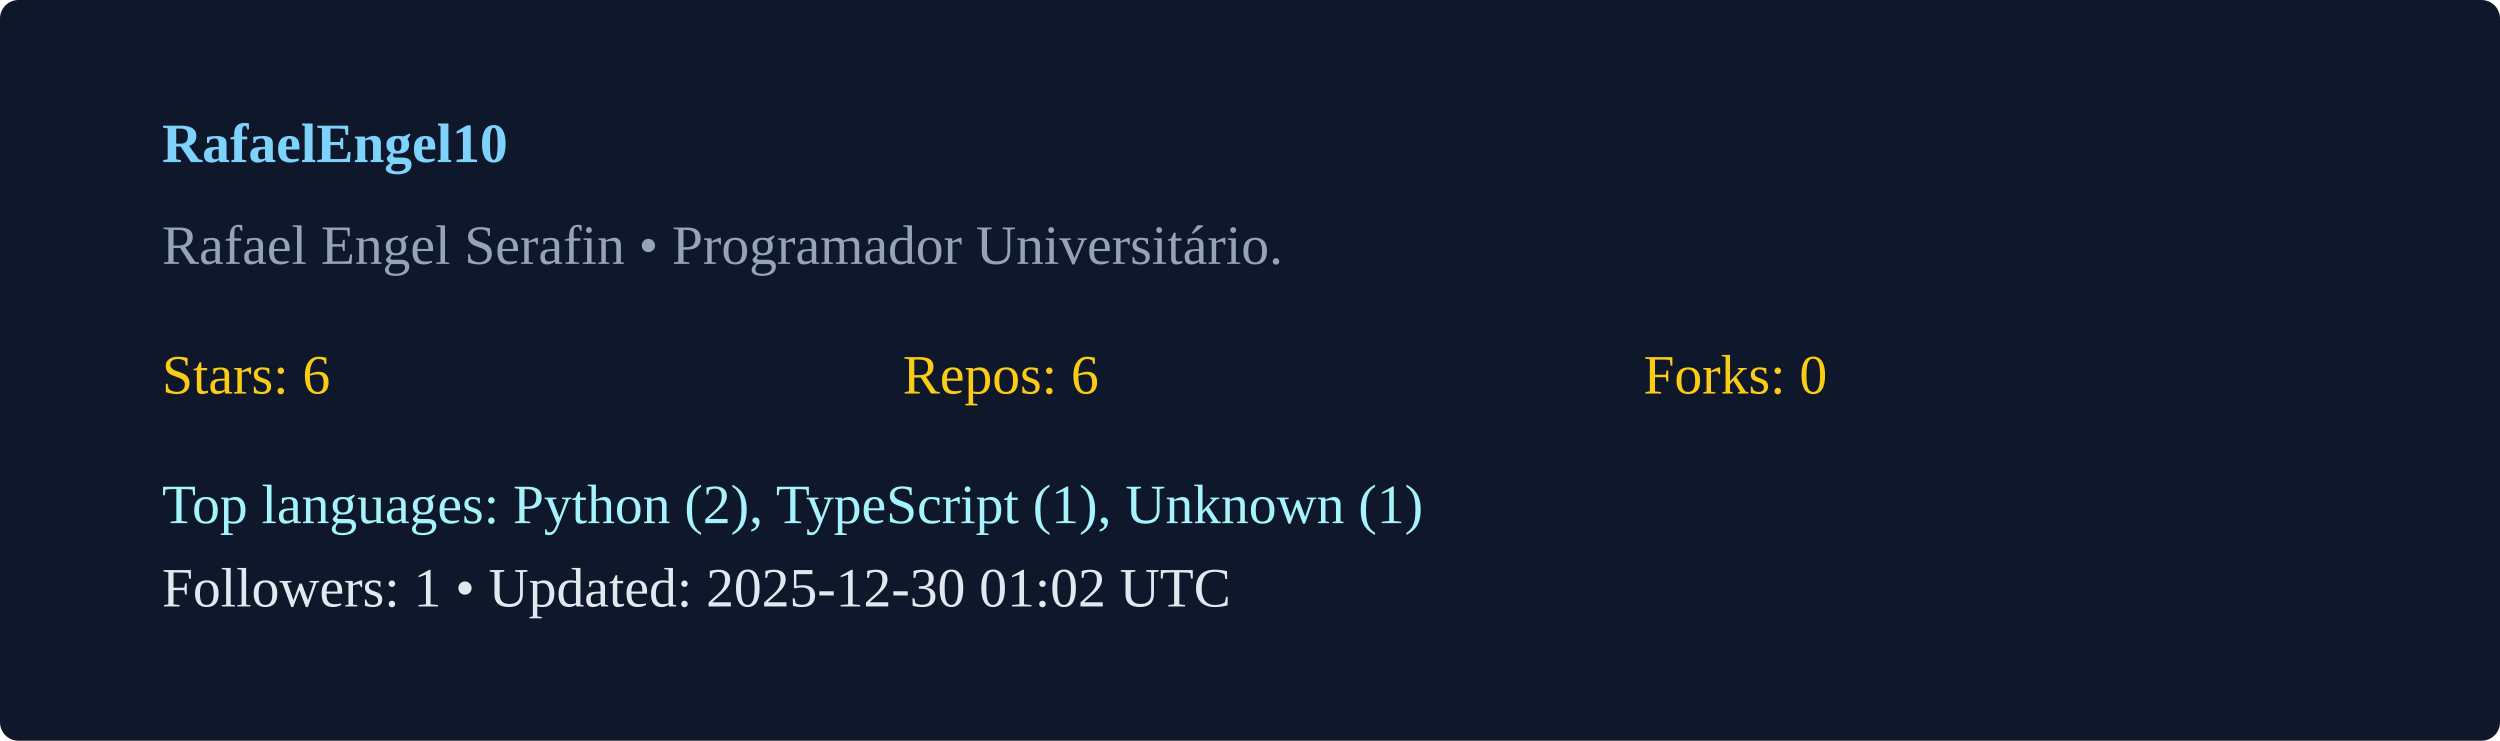
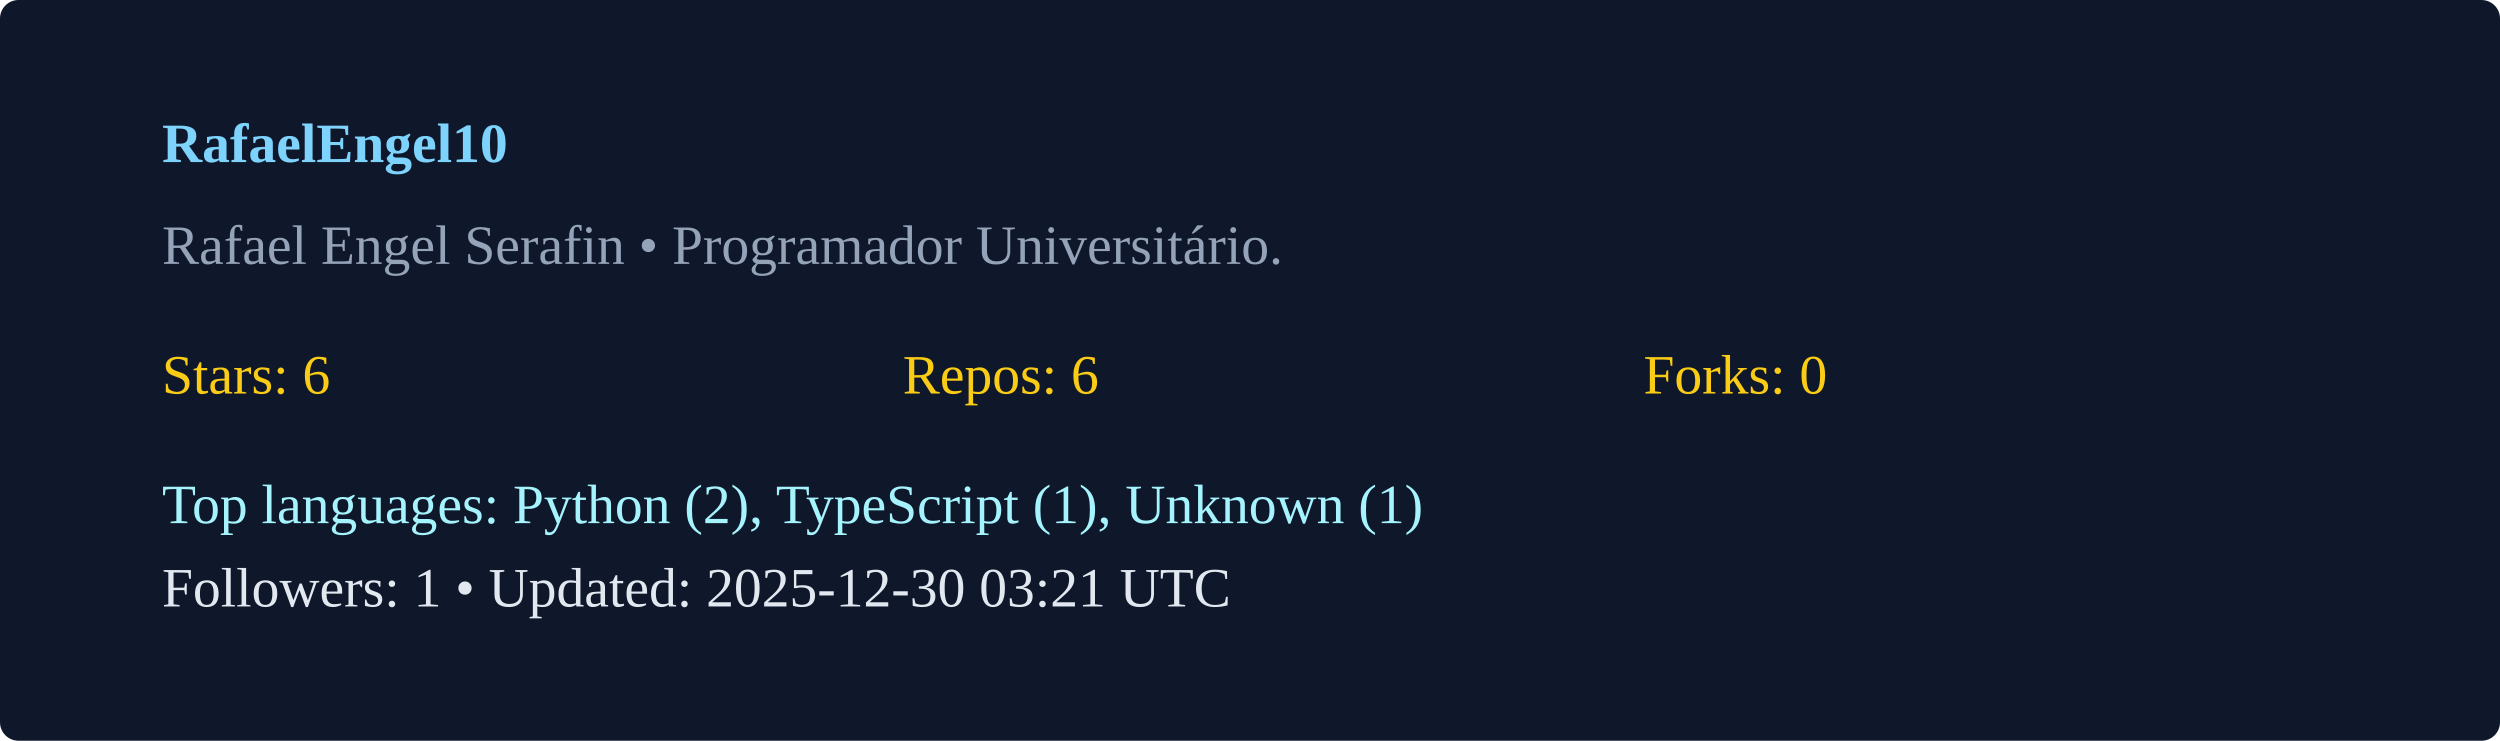
<svg xmlns="http://www.w3.org/2000/svg" width="540" height="160" viewBox="0 0 540 160">
  <rect width="100%" height="100%" rx="4" fill="#0f172a" />
  <g transform="translate(35,35)">
    <text x="0" y="0" fill="#7dd3fc" font-weight="600">RafaelEngel10</text>
    <text x="0" y="22" fill="#94a3b8">Rafael Engel Serafin  • Programador Universitário. </text>
    <g transform="translate(0,50)">
      <text x="0" y="0" fill="#facc15">Stars: 6</text>
      <text x="160" y="0" fill="#facc15">Repos: 6</text>
      <text x="320" y="0" fill="#facc15">Forks: 0</text>
      <text x="0" y="28" fill="#a5f3fc">Top languages: Python (2), TypeScript (1), Unknown (1)</text>
-       <text x="0" y="46" fill="#e2e8f0">Followers: 1 • Updated: 2025-12-30 01:02 UTC</text>
+       <text x="0" y="46" fill="#e2e8f0">Followers: 1 • Updated: 2025-12-30 03:21 UTC</text>
    </g>
  </g>
</svg>
